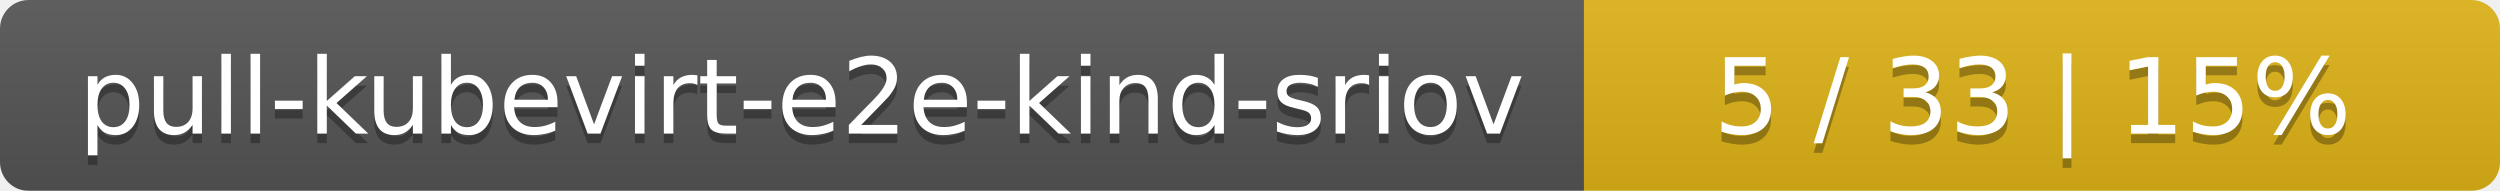
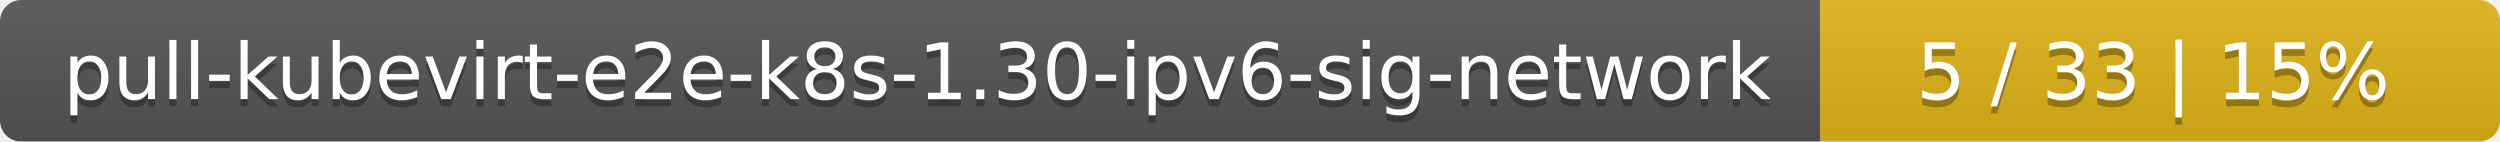
- <svg xmlns="http://www.w3.org/2000/svg" width="262" height="20">
+ <svg xmlns="http://www.w3.org/2000/svg" width="353" height="20">
  <linearGradient id="smooth" x2="0" y2="100%">
    <stop offset="0" stop-color="#bbb" stop-opacity=".1" />
    <stop offset="1" stop-opacity=".1" />
  </linearGradient>
  <mask id="round">
-     <rect width="262" height="20" rx="3" fill="#fff" />
+     <rect width="353" height="20" rx="3" fill="#fff" />
  </mask>
  <g mask="url(#round)">
-     <rect width="166" height="20" fill="#555" />
-     <rect x="166" width="96" height="20" fill="#dfb317" />
-     <rect width="262" height="20" fill="url(#smooth)" />
+     <rect width="257" height="20" fill="#555" />
+     <rect x="257" width="96" height="20" fill="#dfb317" />
+     <rect width="353" height="20" fill="url(#smooth)" />
  </g>
  <g fill="#fff" text-anchor="middle" font-family="DejaVu Sans,Verdana,Geneva,sans-serif" font-size="11">
-     <text x="84" y="15" fill="#010101" fill-opacity=".3">pull-kubevirt-e2e-kind-sriov</text>
-     <text x="84" y="14">pull-kubevirt-e2e-kind-sriov</text>
-     <text x="213" y="15" fill="#010101" fill-opacity=".3">5 / 33    |    15%</text>
-     <text x="213" y="14">5 / 33    |    15%</text>
+     <text x="129.5" y="15" fill="#010101" fill-opacity=".3">pull-kubevirt-e2e-k8s-1.30-ipv6-sig-network</text>
+     <text x="129.5" y="14">pull-kubevirt-e2e-k8s-1.30-ipv6-sig-network</text>
+     <text x="304" y="15" fill="#010101" fill-opacity=".3">5 / 33    |    15%</text>
+     <text x="304" y="14">5 / 33    |    15%</text>
  </g>
</svg>
